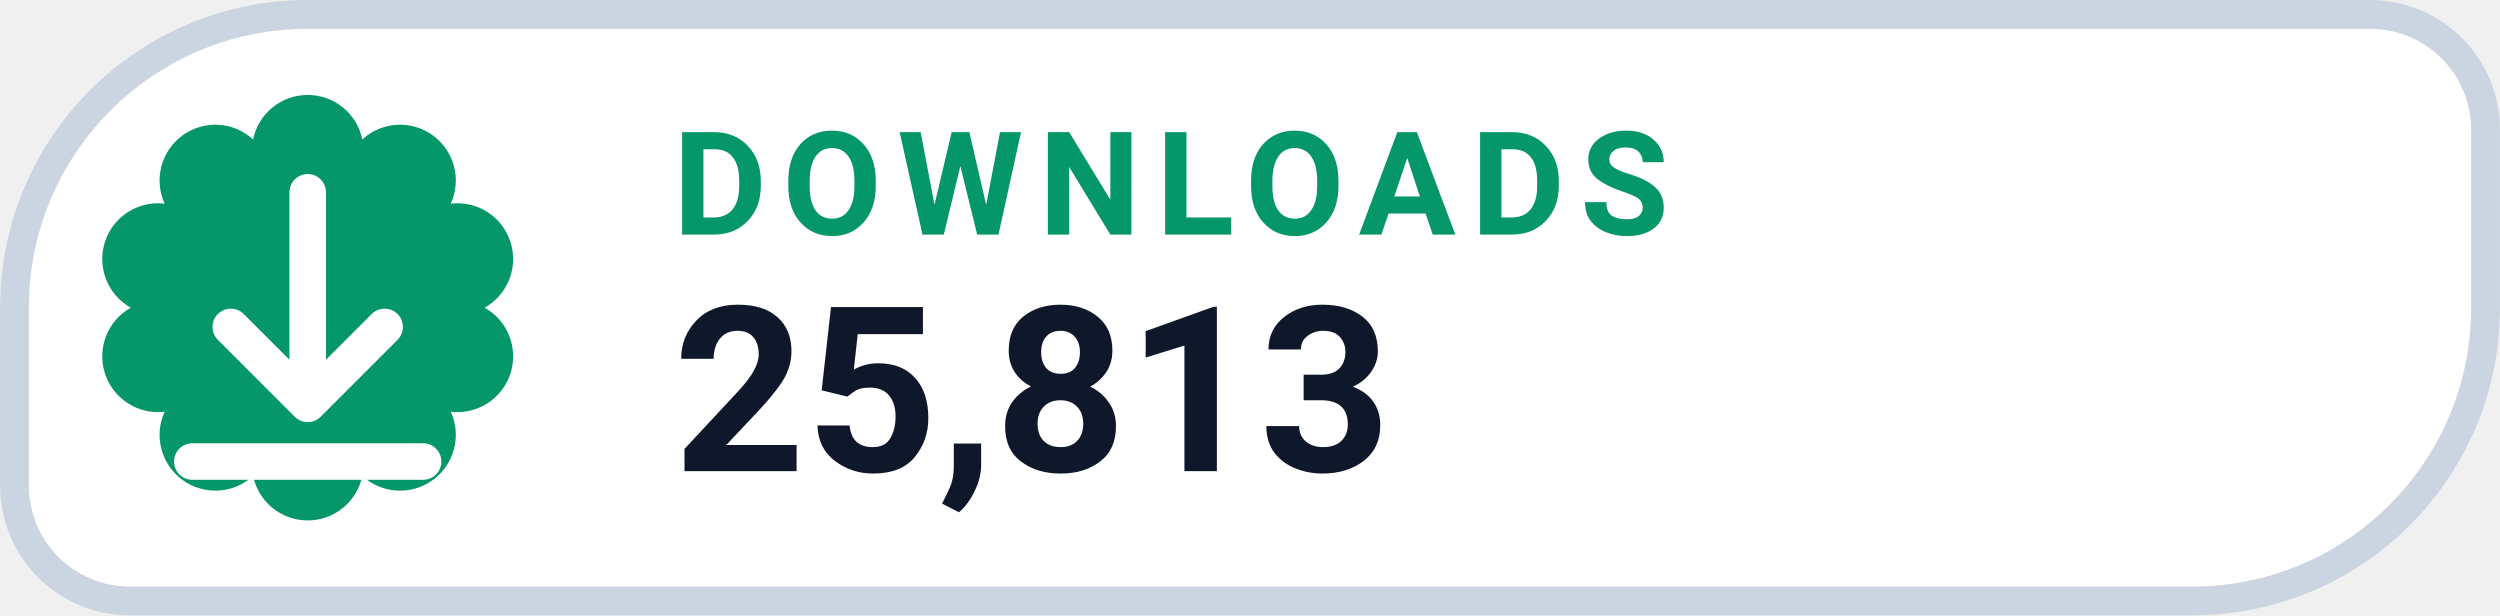
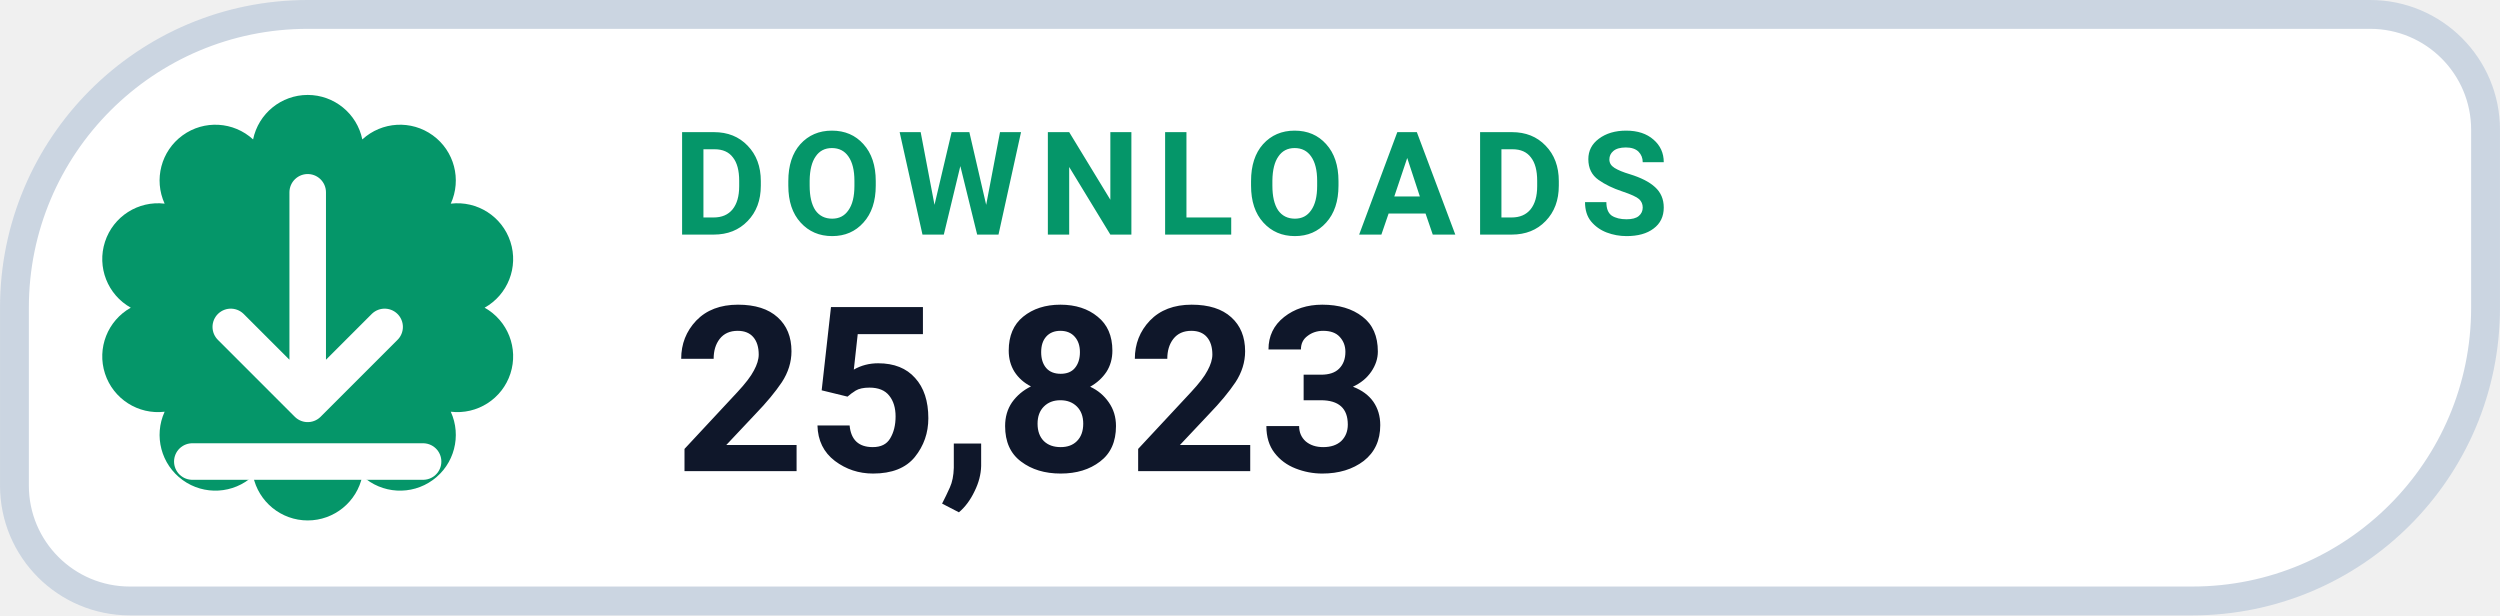
- <svg xmlns="http://www.w3.org/2000/svg" width="126" height="31.015" viewBox="0 0 130 32" role="img" aria-label="DOWNLOADS 25,813">
+ <svg xmlns="http://www.w3.org/2000/svg" width="126" height="31.015" viewBox="0 0 130 32" role="img" aria-label="DOWNLOADS 25,823">
  <path d="M 16.00 0.75 H 123.25 A 6.00 6.00 0 0 1 129.25 6.75 V 16.00 A 15.25 15.25 0 0 1 114.00 31.25 H 6.75 A 6.00 6.00 0 0 1 0.75 25.25 V 16.00 A 15.25 15.25 0 0 1 16.00 0.75 Z" fill="#FFFFFF" stroke="#CBD5E1" stroke-width="1.5" />
  <path d="M 13.16 7.25 A 2.90 2.90 0 0 1 18.84 7.25 A 2.90 2.90 0 0 1 23.44 10.59 A 2.90 2.90 0 0 1 25.20 16.00 A 2.90 2.90 0 0 1 23.44 21.41 A 2.90 2.90 0 0 1 18.84 24.75 A 2.90 2.90 0 0 1 13.16 24.75 A 2.90 2.90 0 0 1 8.56 21.41 A 2.90 2.90 0 0 1 6.80 16.00 A 2.90 2.90 0 0 1 8.56 10.59 A 2.90 2.90 0 0 1 13.16 7.25 Z" fill="#059669" />
  <g transform="translate(16 16)" style="color:#FFFFFF;">
    <path d="M0 -6 v11 m0 0 l4 -4 m-4 4 l-4 -4 M-6 8 h12" fill="none" stroke="currentColor" stroke-width="1.9" stroke-linecap="round" stroke-linejoin="round" />
  </g>
  <text x="35" y="12.2" fill="#059669" font-family="-apple-system,BlinkMacSystemFont,'Segoe UI',Roboto,Helvetica,Arial,sans-serif" font-size="7.5" font-weight="700" letter-spacing=".8">DOWNLOADS</text>
-   <text x="35" y="24.5" fill="#0F172A" font-family="-apple-system,BlinkMacSystemFont,'Segoe UI',Roboto,Helvetica,Arial,sans-serif" font-size="12" font-weight="750">25,813</text>
+   <text x="35" y="24.5" fill="#0F172A" font-family="-apple-system,BlinkMacSystemFont,'Segoe UI',Roboto,Helvetica,Arial,sans-serif" font-size="12" font-weight="750">25,823</text>
</svg>
